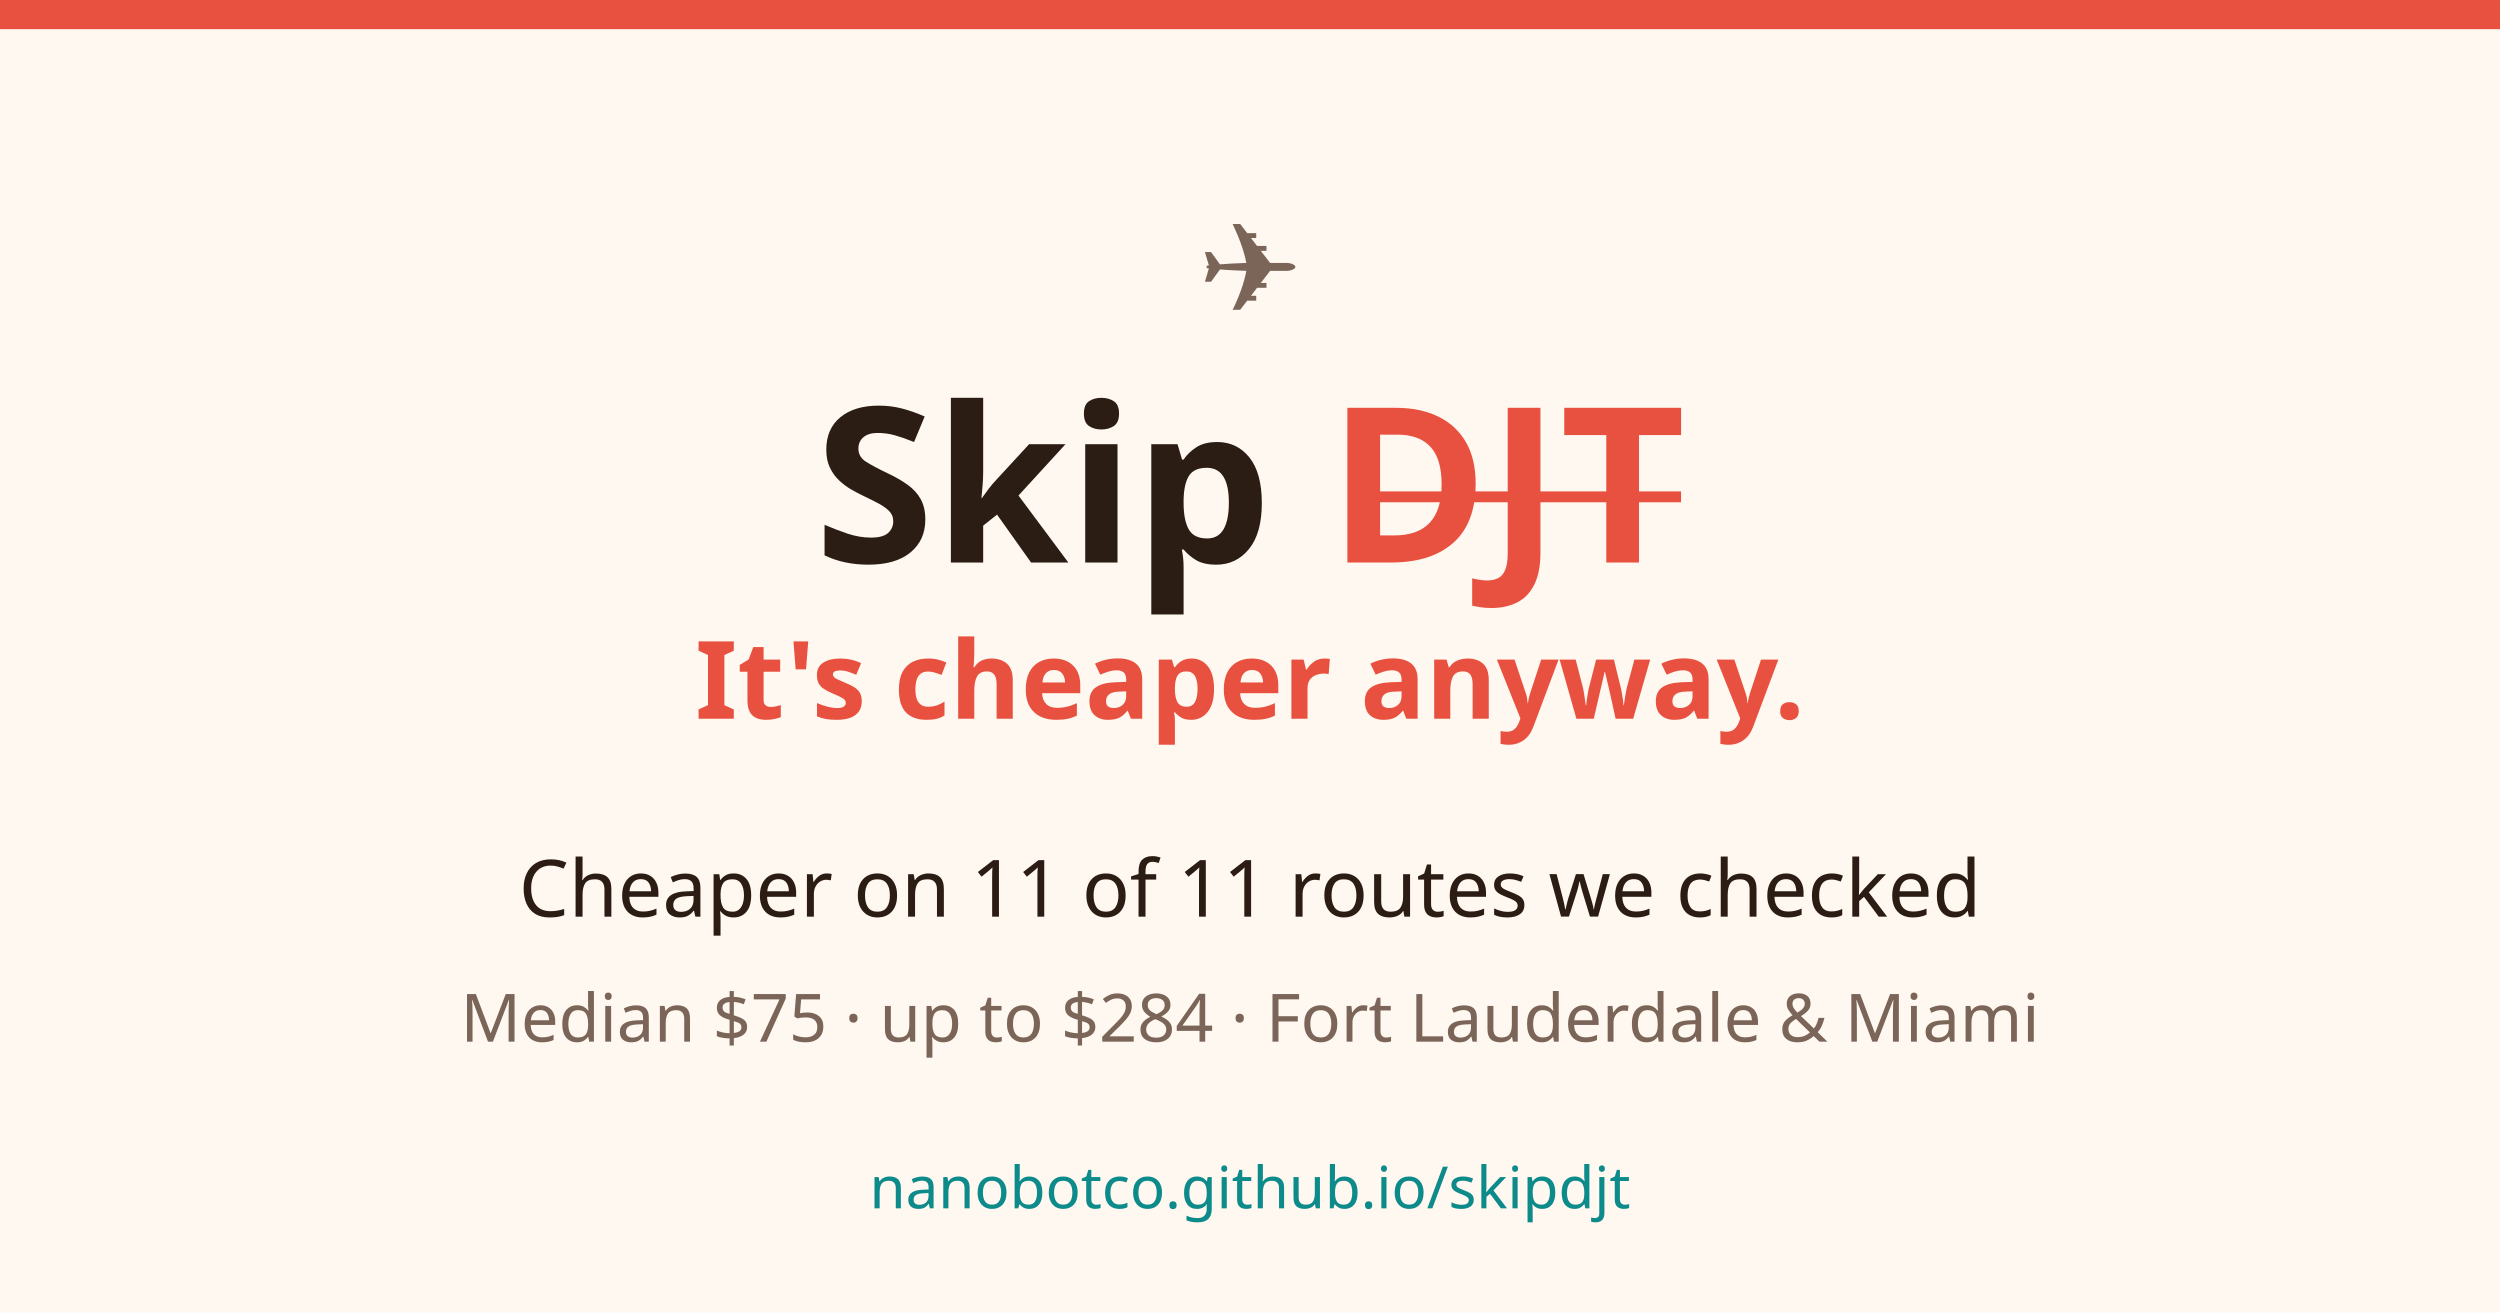
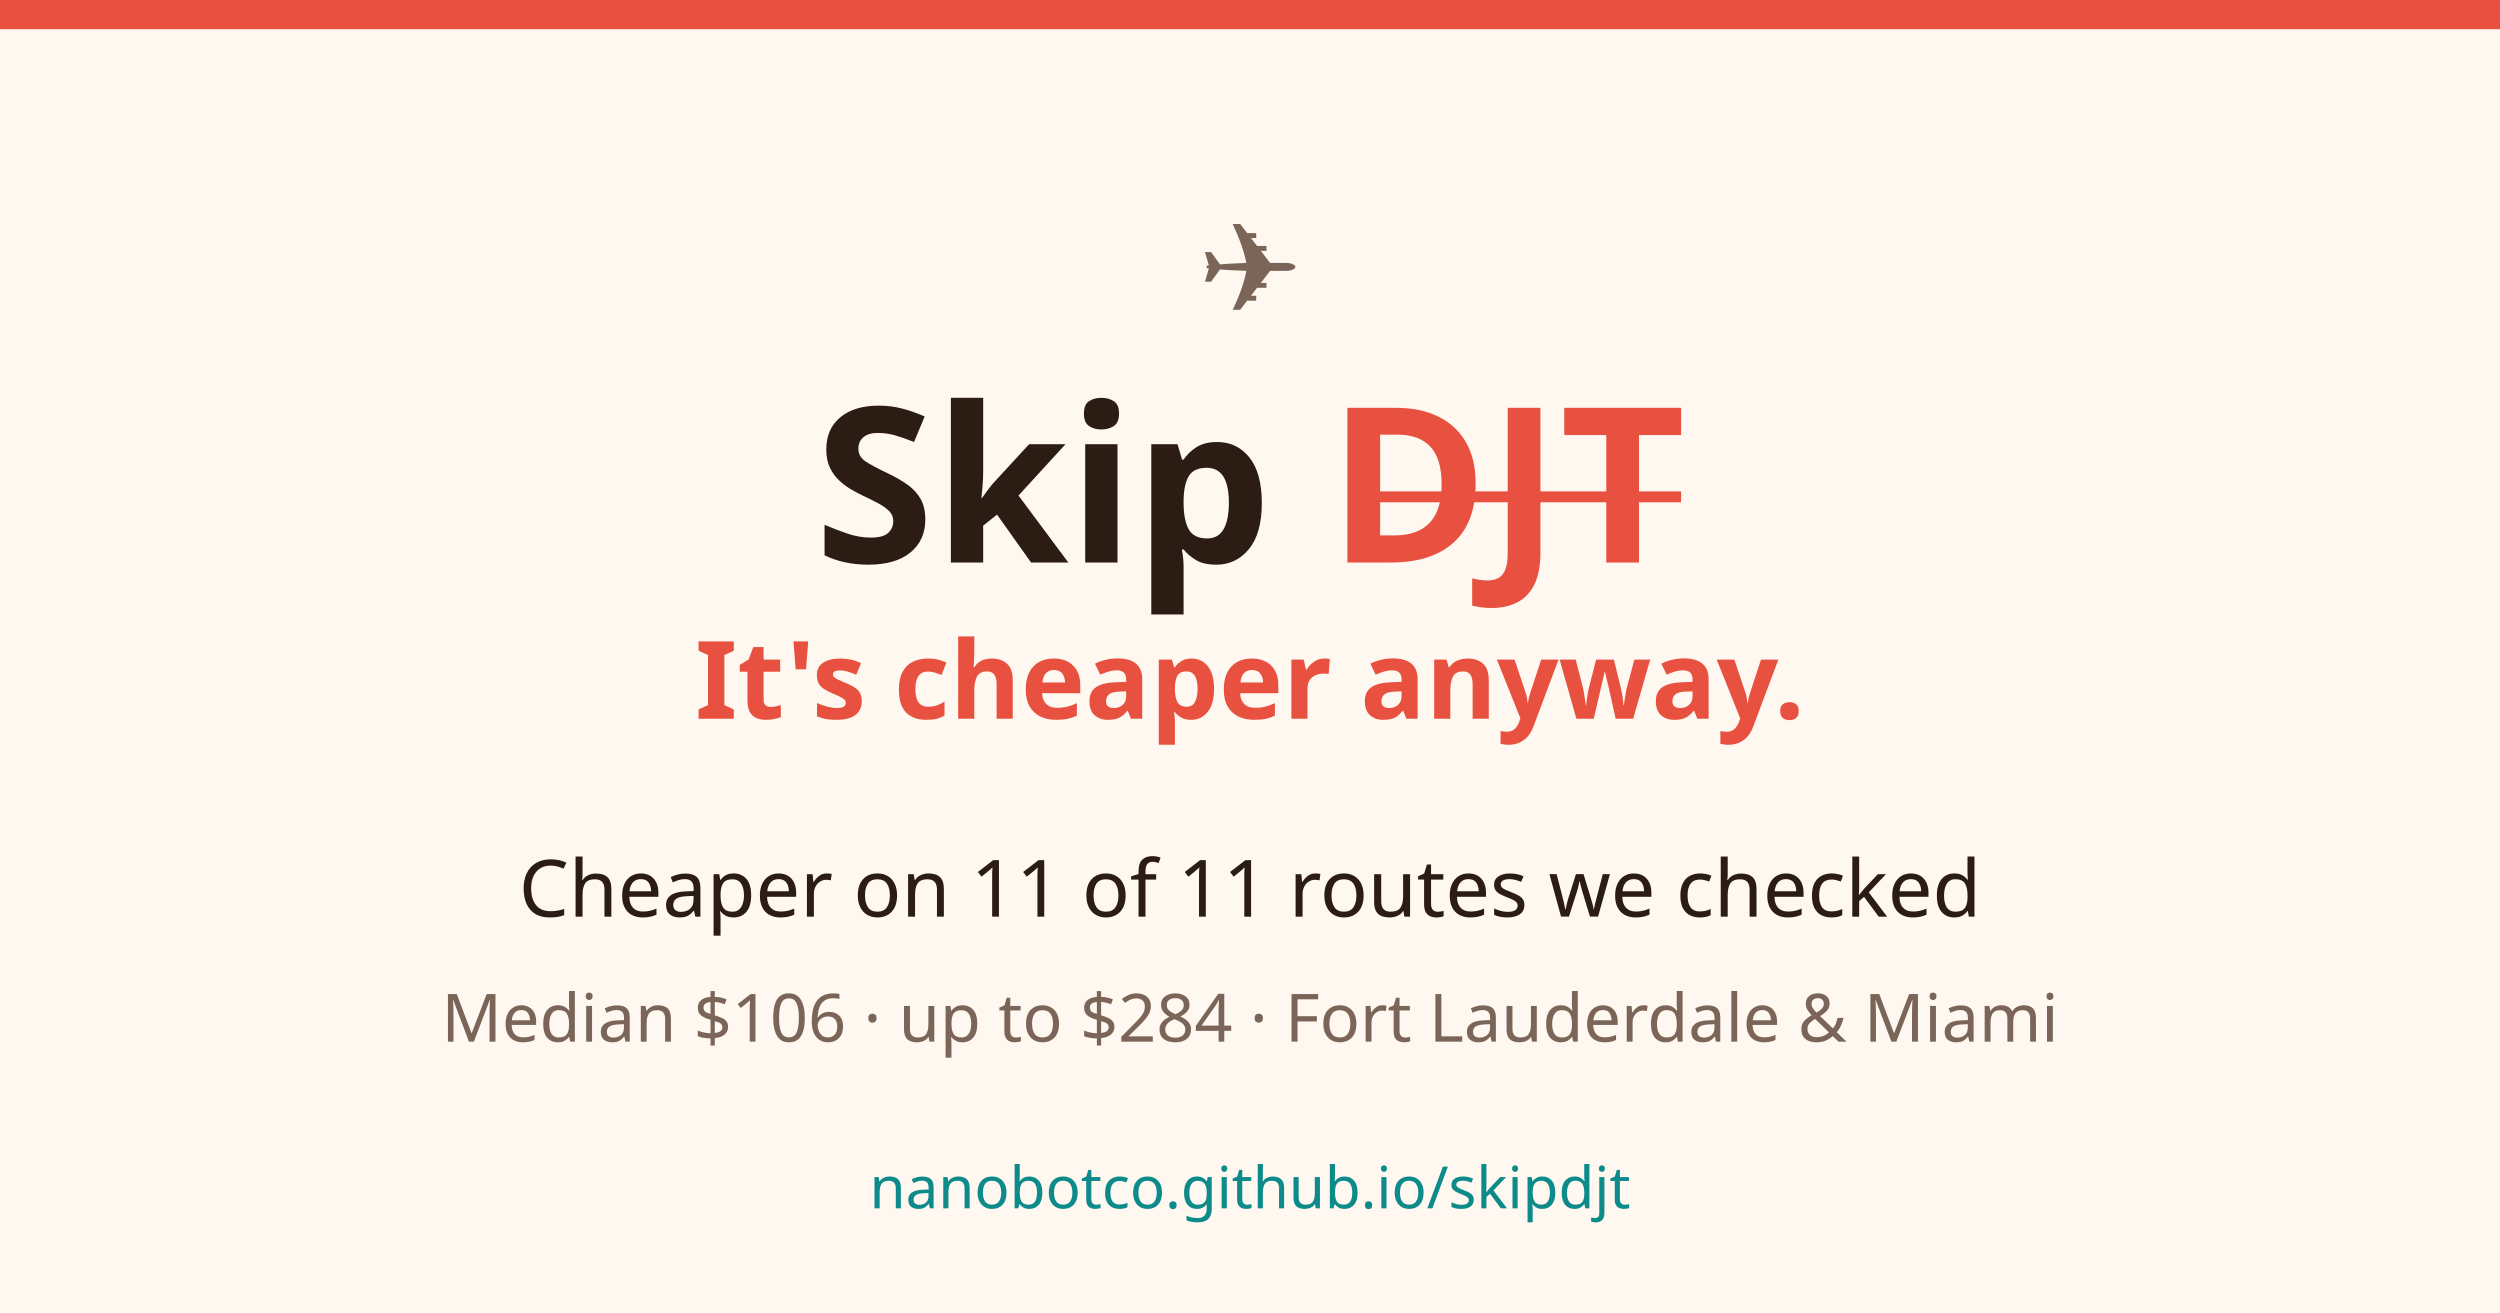
<svg xmlns="http://www.w3.org/2000/svg" width="1200" height="630" viewBox="0 0 1200 630">
  <rect width="1200" height="630" fill="#fff8f0" />
  <rect x="0" y="0" width="1200" height="14" fill="#e8503f" />
  <text x="600" y="150" font-family="system-ui,sans-serif" font-size="60" text-anchor="middle" fill="#7a6558">✈️</text>
  <text x="600" y="270" font-family="system-ui,sans-serif" font-size="104" font-weight="800" text-anchor="middle" fill="#2b1c14">Skip <tspan fill="#e8503f" text-decoration="line-through">DJT</tspan>
  </text>
  <text x="600" y="345" font-family="system-ui,sans-serif" font-size="52" font-weight="700" text-anchor="middle" fill="#e8503f">It's cheaper anyway.</text>
  <text x="600" y="440" font-family="system-ui,sans-serif" font-size="38" text-anchor="middle" fill="#2b1c14">Cheaper on 11 of 11 routes we checked</text>
-   <text x="600" y="500" font-family="system-ui,sans-serif" font-size="32" text-anchor="middle" fill="#7a6558">Median $75 · up to $284 · Fort Lauderdale &amp; Miami</text>
+   <text x="600" y="500" font-family="system-ui,sans-serif" font-size="32" text-anchor="middle" fill="#7a6558">Median $106 · up to $284 · Fort Lauderdale &amp; Miami</text>
  <text x="600" y="580" font-family="system-ui,sans-serif" font-size="28" text-anchor="middle" fill="#0d8a8a">nanobotco.github.io/skipdjt</text>
</svg>
